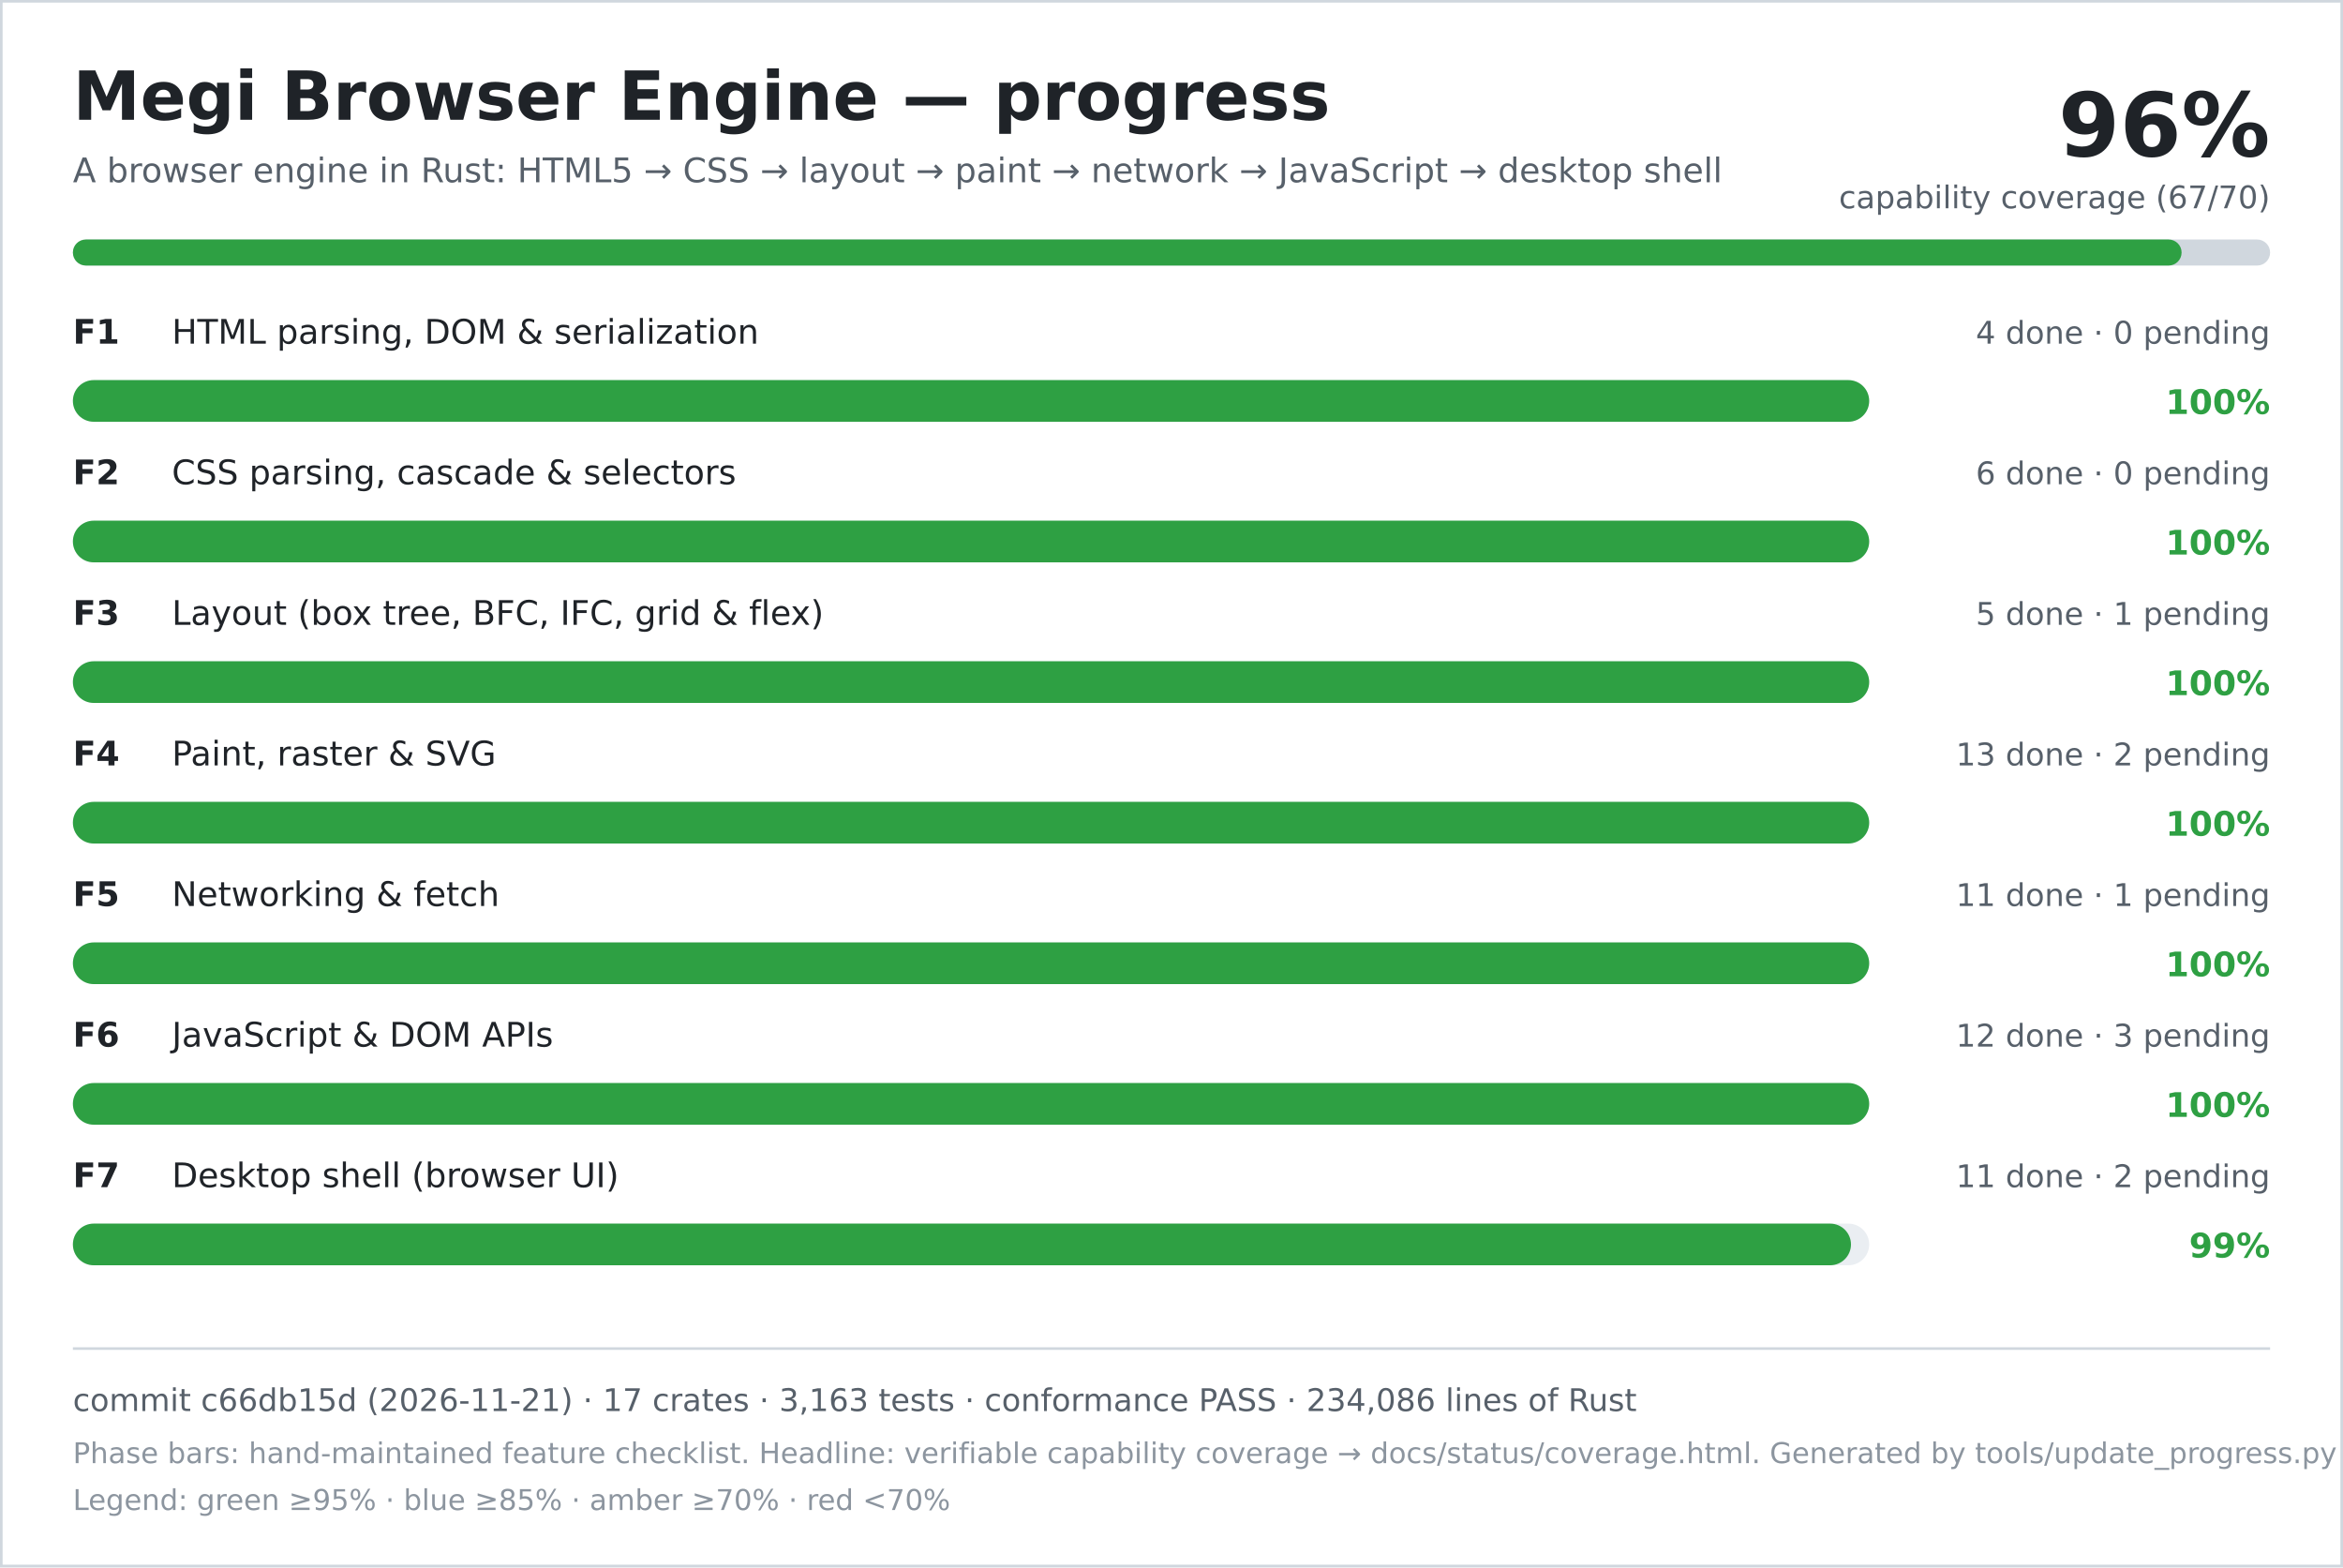
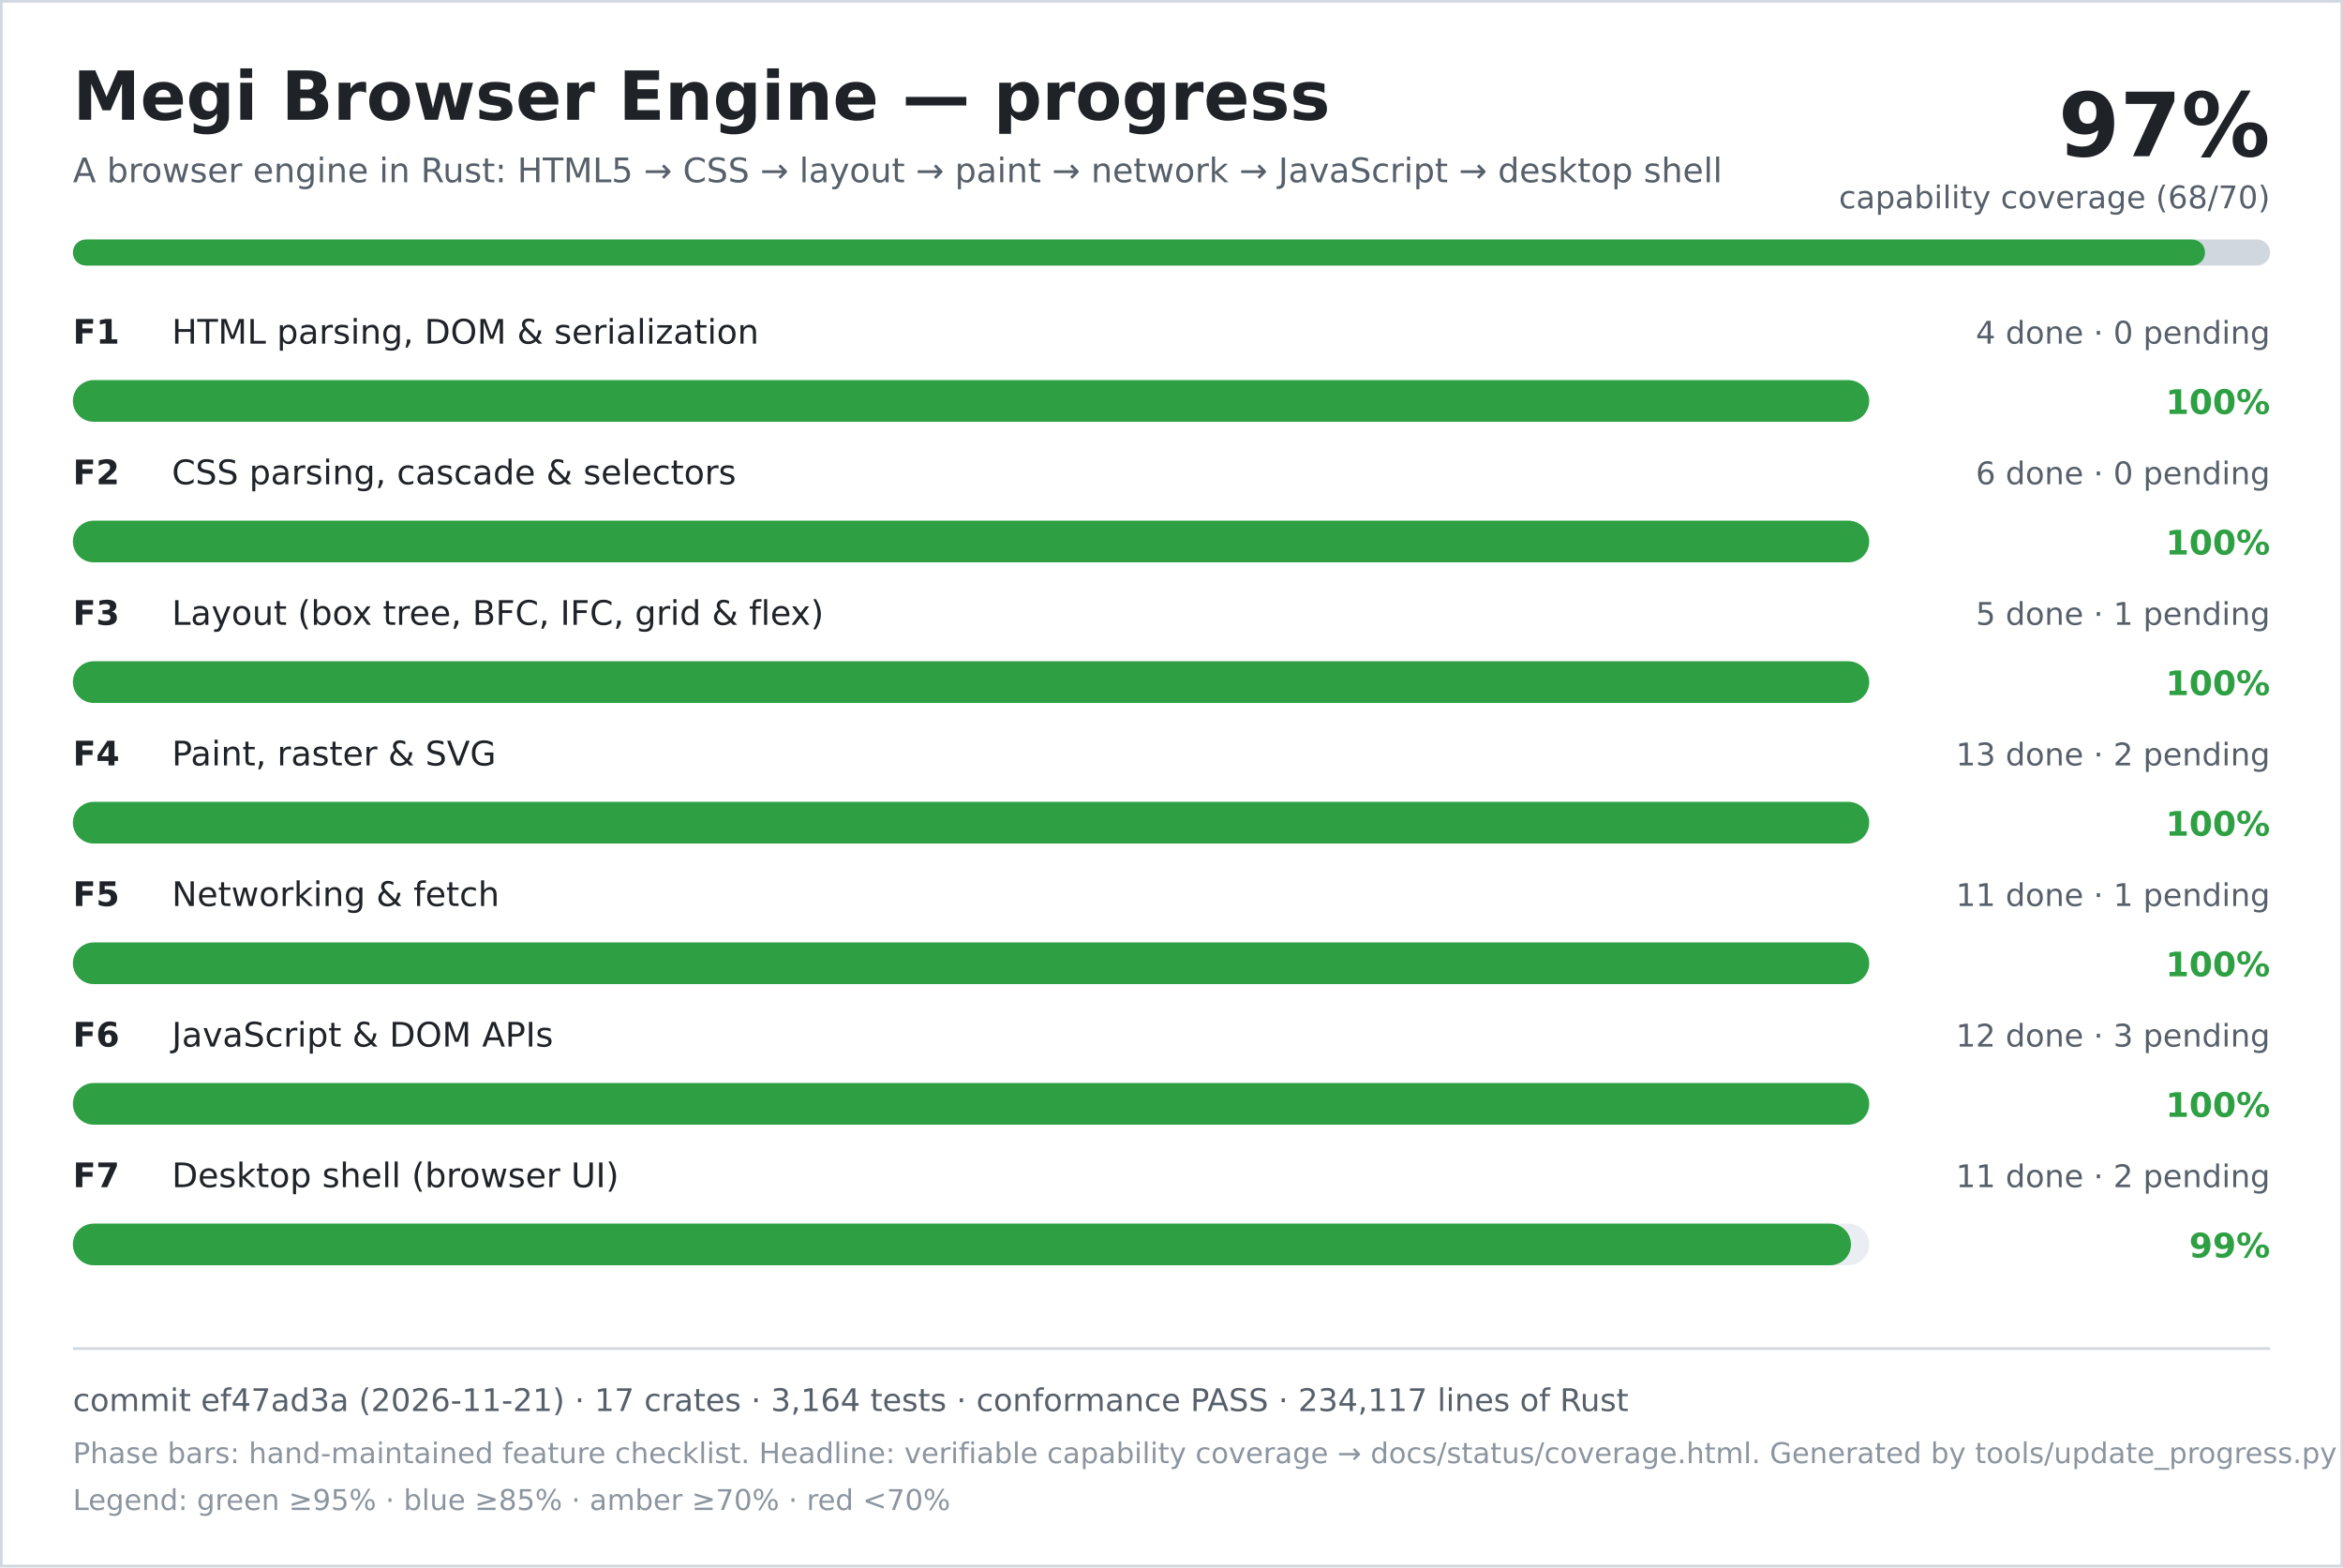
<svg xmlns="http://www.w3.org/2000/svg" width="900" height="602" viewBox="0 0 900 602" role="img" aria-labelledby="title desc">
  <rect width="900" height="602" fill="#ffffff" />
  <rect x="0.5" y="0.5" width="899" height="601" fill="none" stroke="#d0d7de" />
  <text x="28" y="46" font-family="DejaVu Sans, Verdana, sans-serif" font-size="26" font-weight="700" fill="#1f2328">Megi Browser Engine — progress</text>
  <text x="28" y="70" font-family="DejaVu Sans, Verdana, sans-serif" font-size="13" fill="#57606a">A browser engine in Rust: HTML5 → CSS → layout → paint → network → JavaScript → desktop shell</text>
-   <text x="872" y="60" text-anchor="end" font-family="DejaVu Sans, Verdana, sans-serif" font-size="34" font-weight="700" fill="#1f2328">96%</text>
-   <text x="872" y="80" text-anchor="end" font-family="DejaVu Sans, Verdana, sans-serif" font-size="12" fill="#57606a">capability coverage (67/70)</text>
+   <text x="872" y="60" text-anchor="end" font-family="DejaVu Sans, Verdana, sans-serif" font-size="34" font-weight="700" fill="#1f2328">97%</text>
+   <text x="872" y="80" text-anchor="end" font-family="DejaVu Sans, Verdana, sans-serif" font-size="12" fill="#57606a">capability coverage (68/70)</text>
  <rect x="28" y="92" width="844" height="10" rx="5" fill="#d0d7de" />
-   <rect x="28" y="92" width="810" height="10" rx="5" fill="#2ea043" />
+   <rect x="28" y="92" width="819" height="10" rx="5" fill="#2ea043" />
  <text x="28" y="132" font-family="DejaVu Sans, Verdana, sans-serif" font-size="13" font-weight="700" fill="#1f2328">F1</text>
  <text x="66" y="132" font-family="DejaVu Sans, Verdana, sans-serif" font-size="13" fill="#1f2328">HTML parsing, DOM &amp; serialization</text>
  <text x="872" y="132" text-anchor="end" font-family="DejaVu Sans, Verdana, sans-serif" font-size="12" fill="#57606a">4 done · 0 pending</text>
  <rect x="28" y="146" width="690" height="16" rx="8" fill="#eaeef2" />
  <rect x="28" y="146" width="690" height="16" rx="8" fill="#2ea043" />
  <text x="872" y="159" text-anchor="end" font-family="DejaVu Sans, Verdana, sans-serif" font-size="13" font-weight="700" fill="#2ea043">100%</text>
  <text x="28" y="186" font-family="DejaVu Sans, Verdana, sans-serif" font-size="13" font-weight="700" fill="#1f2328">F2</text>
  <text x="66" y="186" font-family="DejaVu Sans, Verdana, sans-serif" font-size="13" fill="#1f2328">CSS parsing, cascade &amp; selectors</text>
  <text x="872" y="186" text-anchor="end" font-family="DejaVu Sans, Verdana, sans-serif" font-size="12" fill="#57606a">6 done · 0 pending</text>
  <rect x="28" y="200" width="690" height="16" rx="8" fill="#eaeef2" />
  <rect x="28" y="200" width="690" height="16" rx="8" fill="#2ea043" />
  <text x="872" y="213" text-anchor="end" font-family="DejaVu Sans, Verdana, sans-serif" font-size="13" font-weight="700" fill="#2ea043">100%</text>
  <text x="28" y="240" font-family="DejaVu Sans, Verdana, sans-serif" font-size="13" font-weight="700" fill="#1f2328">F3</text>
  <text x="66" y="240" font-family="DejaVu Sans, Verdana, sans-serif" font-size="13" fill="#1f2328">Layout (box tree, BFC, IFC, grid &amp; flex)</text>
  <text x="872" y="240" text-anchor="end" font-family="DejaVu Sans, Verdana, sans-serif" font-size="12" fill="#57606a">5 done · 1 pending</text>
  <rect x="28" y="254" width="690" height="16" rx="8" fill="#eaeef2" />
  <rect x="28" y="254" width="690" height="16" rx="8" fill="#2ea043" />
  <text x="872" y="267" text-anchor="end" font-family="DejaVu Sans, Verdana, sans-serif" font-size="13" font-weight="700" fill="#2ea043">100%</text>
  <text x="28" y="294" font-family="DejaVu Sans, Verdana, sans-serif" font-size="13" font-weight="700" fill="#1f2328">F4</text>
  <text x="66" y="294" font-family="DejaVu Sans, Verdana, sans-serif" font-size="13" fill="#1f2328">Paint, raster &amp; SVG</text>
  <text x="872" y="294" text-anchor="end" font-family="DejaVu Sans, Verdana, sans-serif" font-size="12" fill="#57606a">13 done · 2 pending</text>
  <rect x="28" y="308" width="690" height="16" rx="8" fill="#eaeef2" />
  <rect x="28" y="308" width="690" height="16" rx="8" fill="#2ea043" />
  <text x="872" y="321" text-anchor="end" font-family="DejaVu Sans, Verdana, sans-serif" font-size="13" font-weight="700" fill="#2ea043">100%</text>
  <text x="28" y="348" font-family="DejaVu Sans, Verdana, sans-serif" font-size="13" font-weight="700" fill="#1f2328">F5</text>
  <text x="66" y="348" font-family="DejaVu Sans, Verdana, sans-serif" font-size="13" fill="#1f2328">Networking &amp; fetch</text>
  <text x="872" y="348" text-anchor="end" font-family="DejaVu Sans, Verdana, sans-serif" font-size="12" fill="#57606a">11 done · 1 pending</text>
  <rect x="28" y="362" width="690" height="16" rx="8" fill="#eaeef2" />
  <rect x="28" y="362" width="690" height="16" rx="8" fill="#2ea043" />
  <text x="872" y="375" text-anchor="end" font-family="DejaVu Sans, Verdana, sans-serif" font-size="13" font-weight="700" fill="#2ea043">100%</text>
  <text x="28" y="402" font-family="DejaVu Sans, Verdana, sans-serif" font-size="13" font-weight="700" fill="#1f2328">F6</text>
  <text x="66" y="402" font-family="DejaVu Sans, Verdana, sans-serif" font-size="13" fill="#1f2328">JavaScript &amp; DOM APIs</text>
  <text x="872" y="402" text-anchor="end" font-family="DejaVu Sans, Verdana, sans-serif" font-size="12" fill="#57606a">12 done · 3 pending</text>
  <rect x="28" y="416" width="690" height="16" rx="8" fill="#eaeef2" />
  <rect x="28" y="416" width="690" height="16" rx="8" fill="#2ea043" />
  <text x="872" y="429" text-anchor="end" font-family="DejaVu Sans, Verdana, sans-serif" font-size="13" font-weight="700" fill="#2ea043">100%</text>
  <text x="28" y="456" font-family="DejaVu Sans, Verdana, sans-serif" font-size="13" font-weight="700" fill="#1f2328">F7</text>
  <text x="66" y="456" font-family="DejaVu Sans, Verdana, sans-serif" font-size="13" fill="#1f2328">Desktop shell (browser UI)</text>
  <text x="872" y="456" text-anchor="end" font-family="DejaVu Sans, Verdana, sans-serif" font-size="12" fill="#57606a">11 done · 2 pending</text>
  <rect x="28" y="470" width="690" height="16" rx="8" fill="#eaeef2" />
  <rect x="28" y="470" width="683" height="16" rx="8" fill="#2ea043" />
  <text x="872" y="483" text-anchor="end" font-family="DejaVu Sans, Verdana, sans-serif" font-size="13" font-weight="700" fill="#2ea043">99%</text>
  <line x1="28" y1="518" x2="872" y2="518" stroke="#d0d7de" />
-   <text x="28" y="542" font-family="DejaVu Sans, Verdana, sans-serif" font-size="12" fill="#57606a">commit c66db15d (2026-11-21) · 17 crates · 3,163 tests · conformance PASS · 234,086 lines of Rust</text>
+   <text x="28" y="542" font-family="DejaVu Sans, Verdana, sans-serif" font-size="12" fill="#57606a">commit ef47ad3a (2026-11-21) · 17 crates · 3,164 tests · conformance PASS · 234,117 lines of Rust</text>
  <text x="28" y="562" font-family="DejaVu Sans, Verdana, sans-serif" font-size="11" fill="#8c959f">Phase bars: hand-maintained feature checklist. Headline: verifiable capability coverage → docs/status/coverage.html. Generated by tools/update_progress.py — do not edit.</text>
  <text x="28" y="580" font-family="DejaVu Sans, Verdana, sans-serif" font-size="11" fill="#8c959f">Legend: green ≥95% · blue ≥85% · amber ≥70% · red &lt;70%</text>
</svg>
